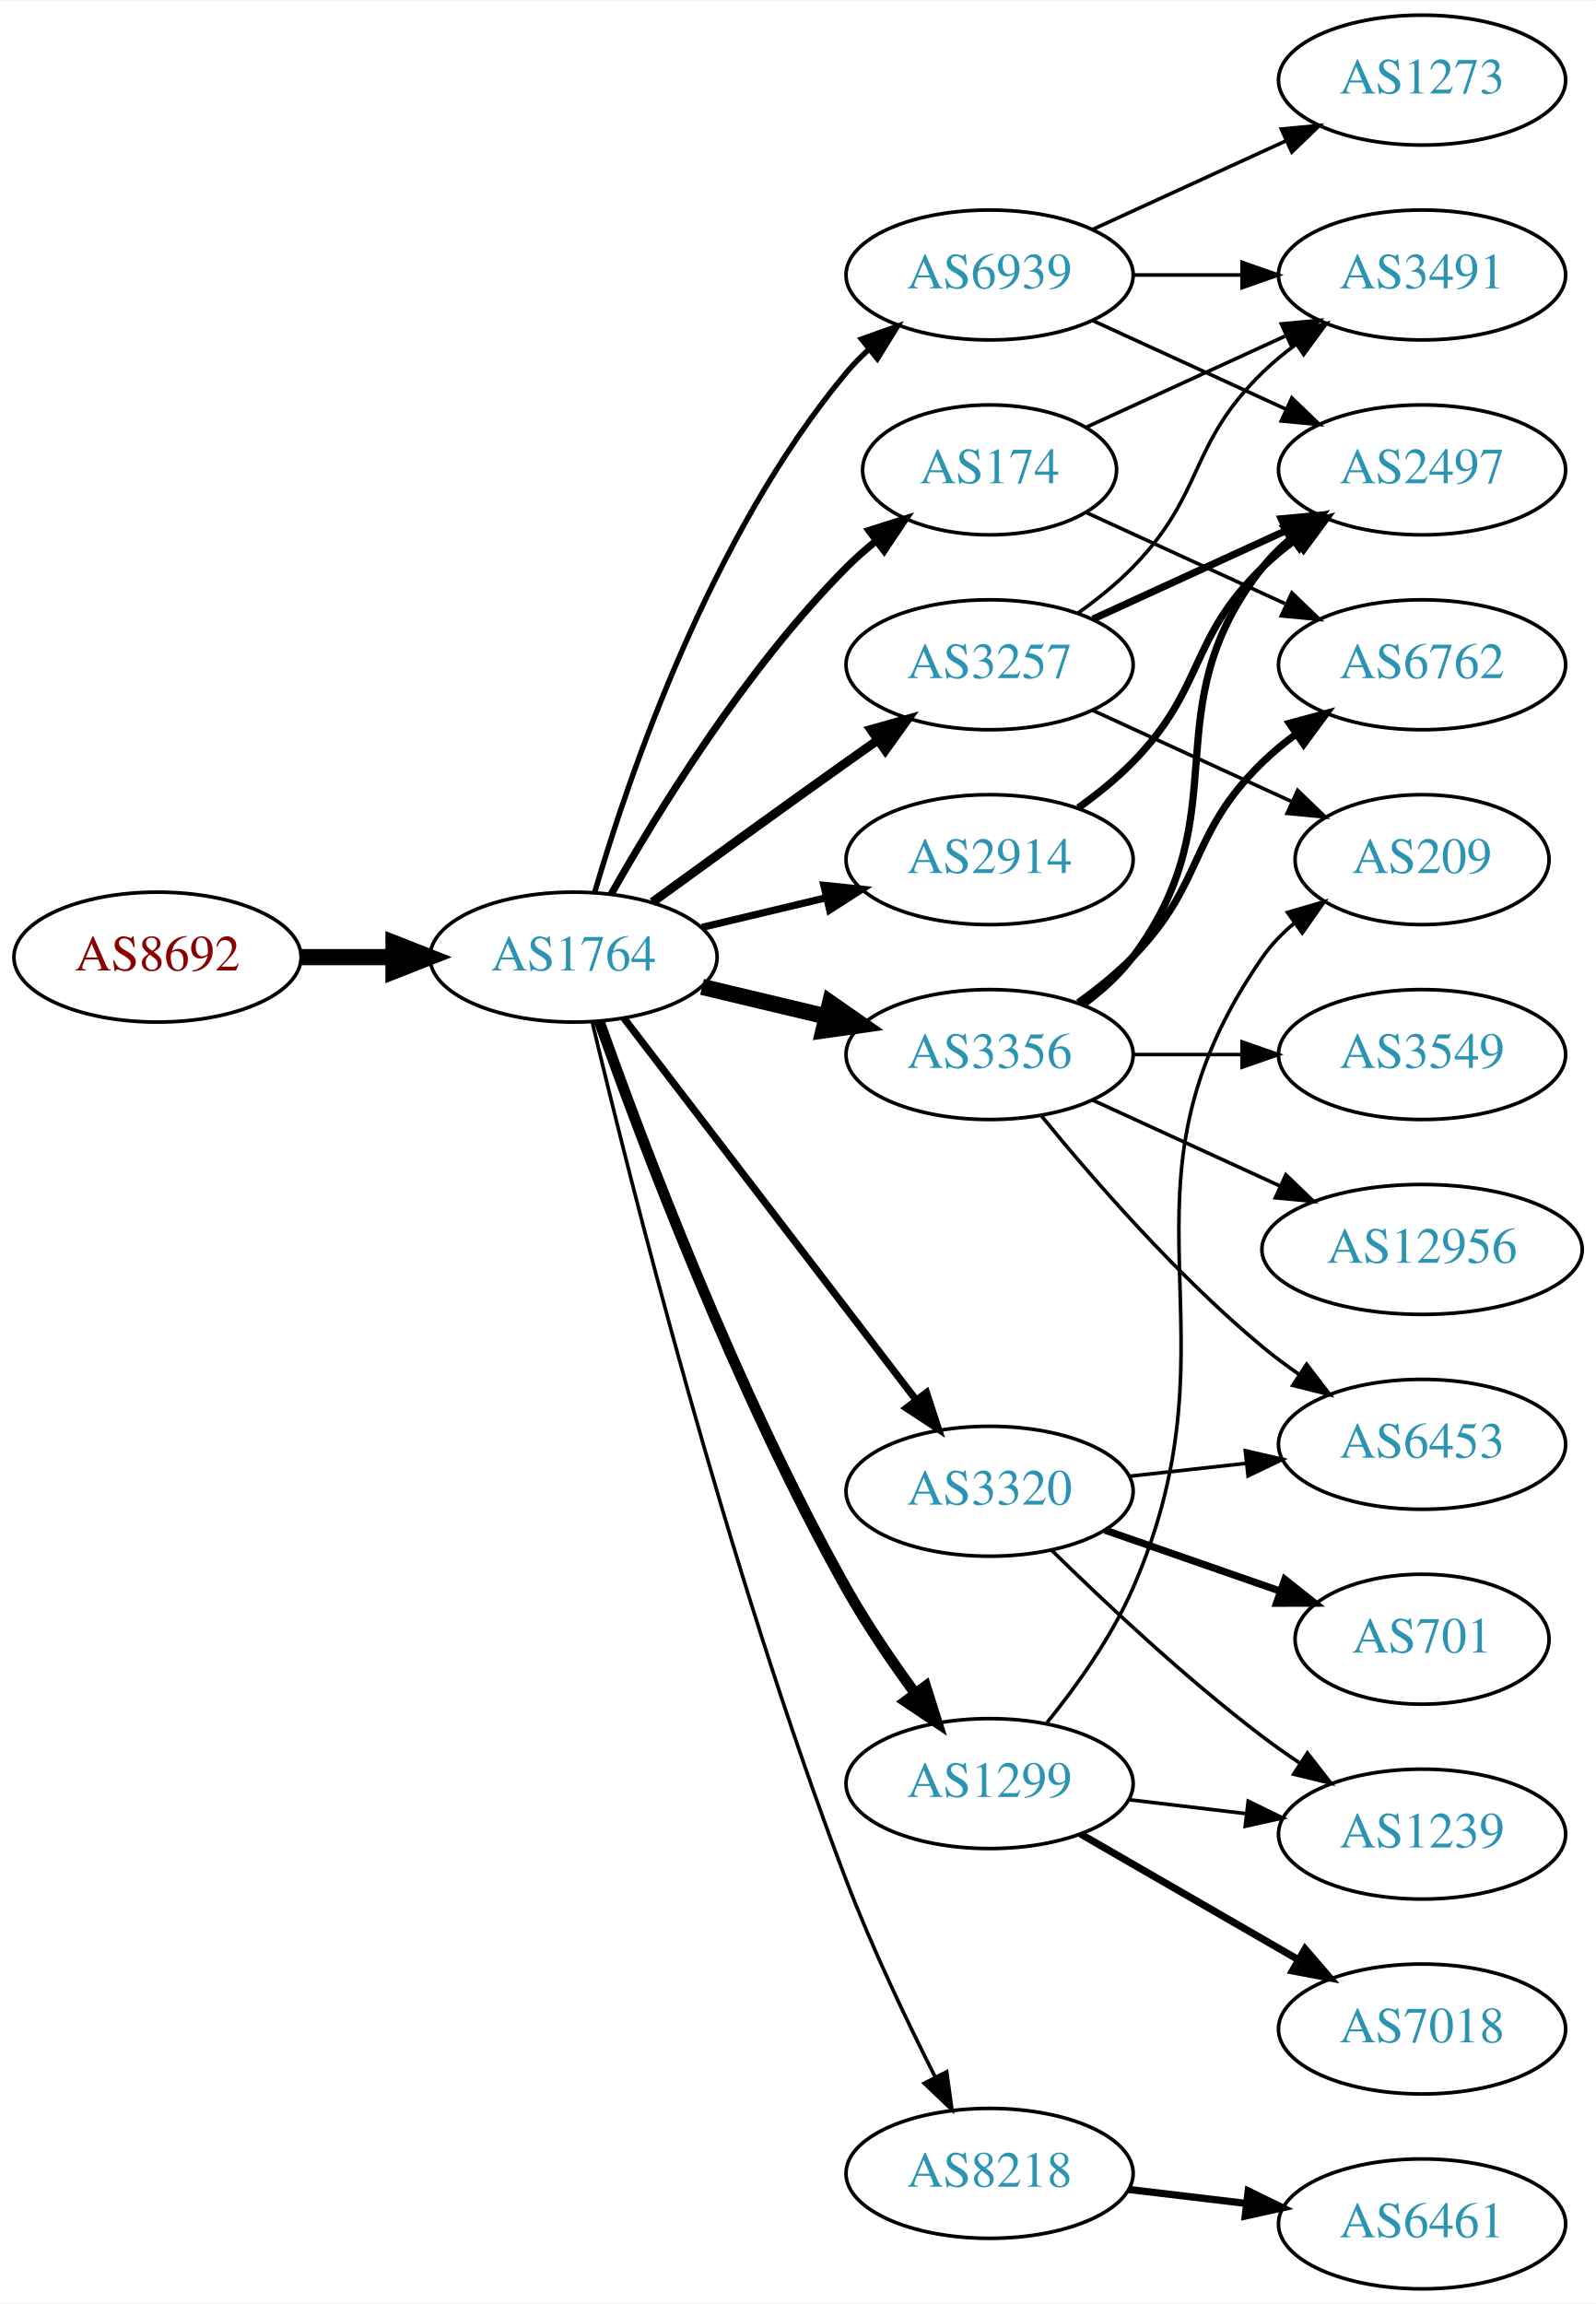
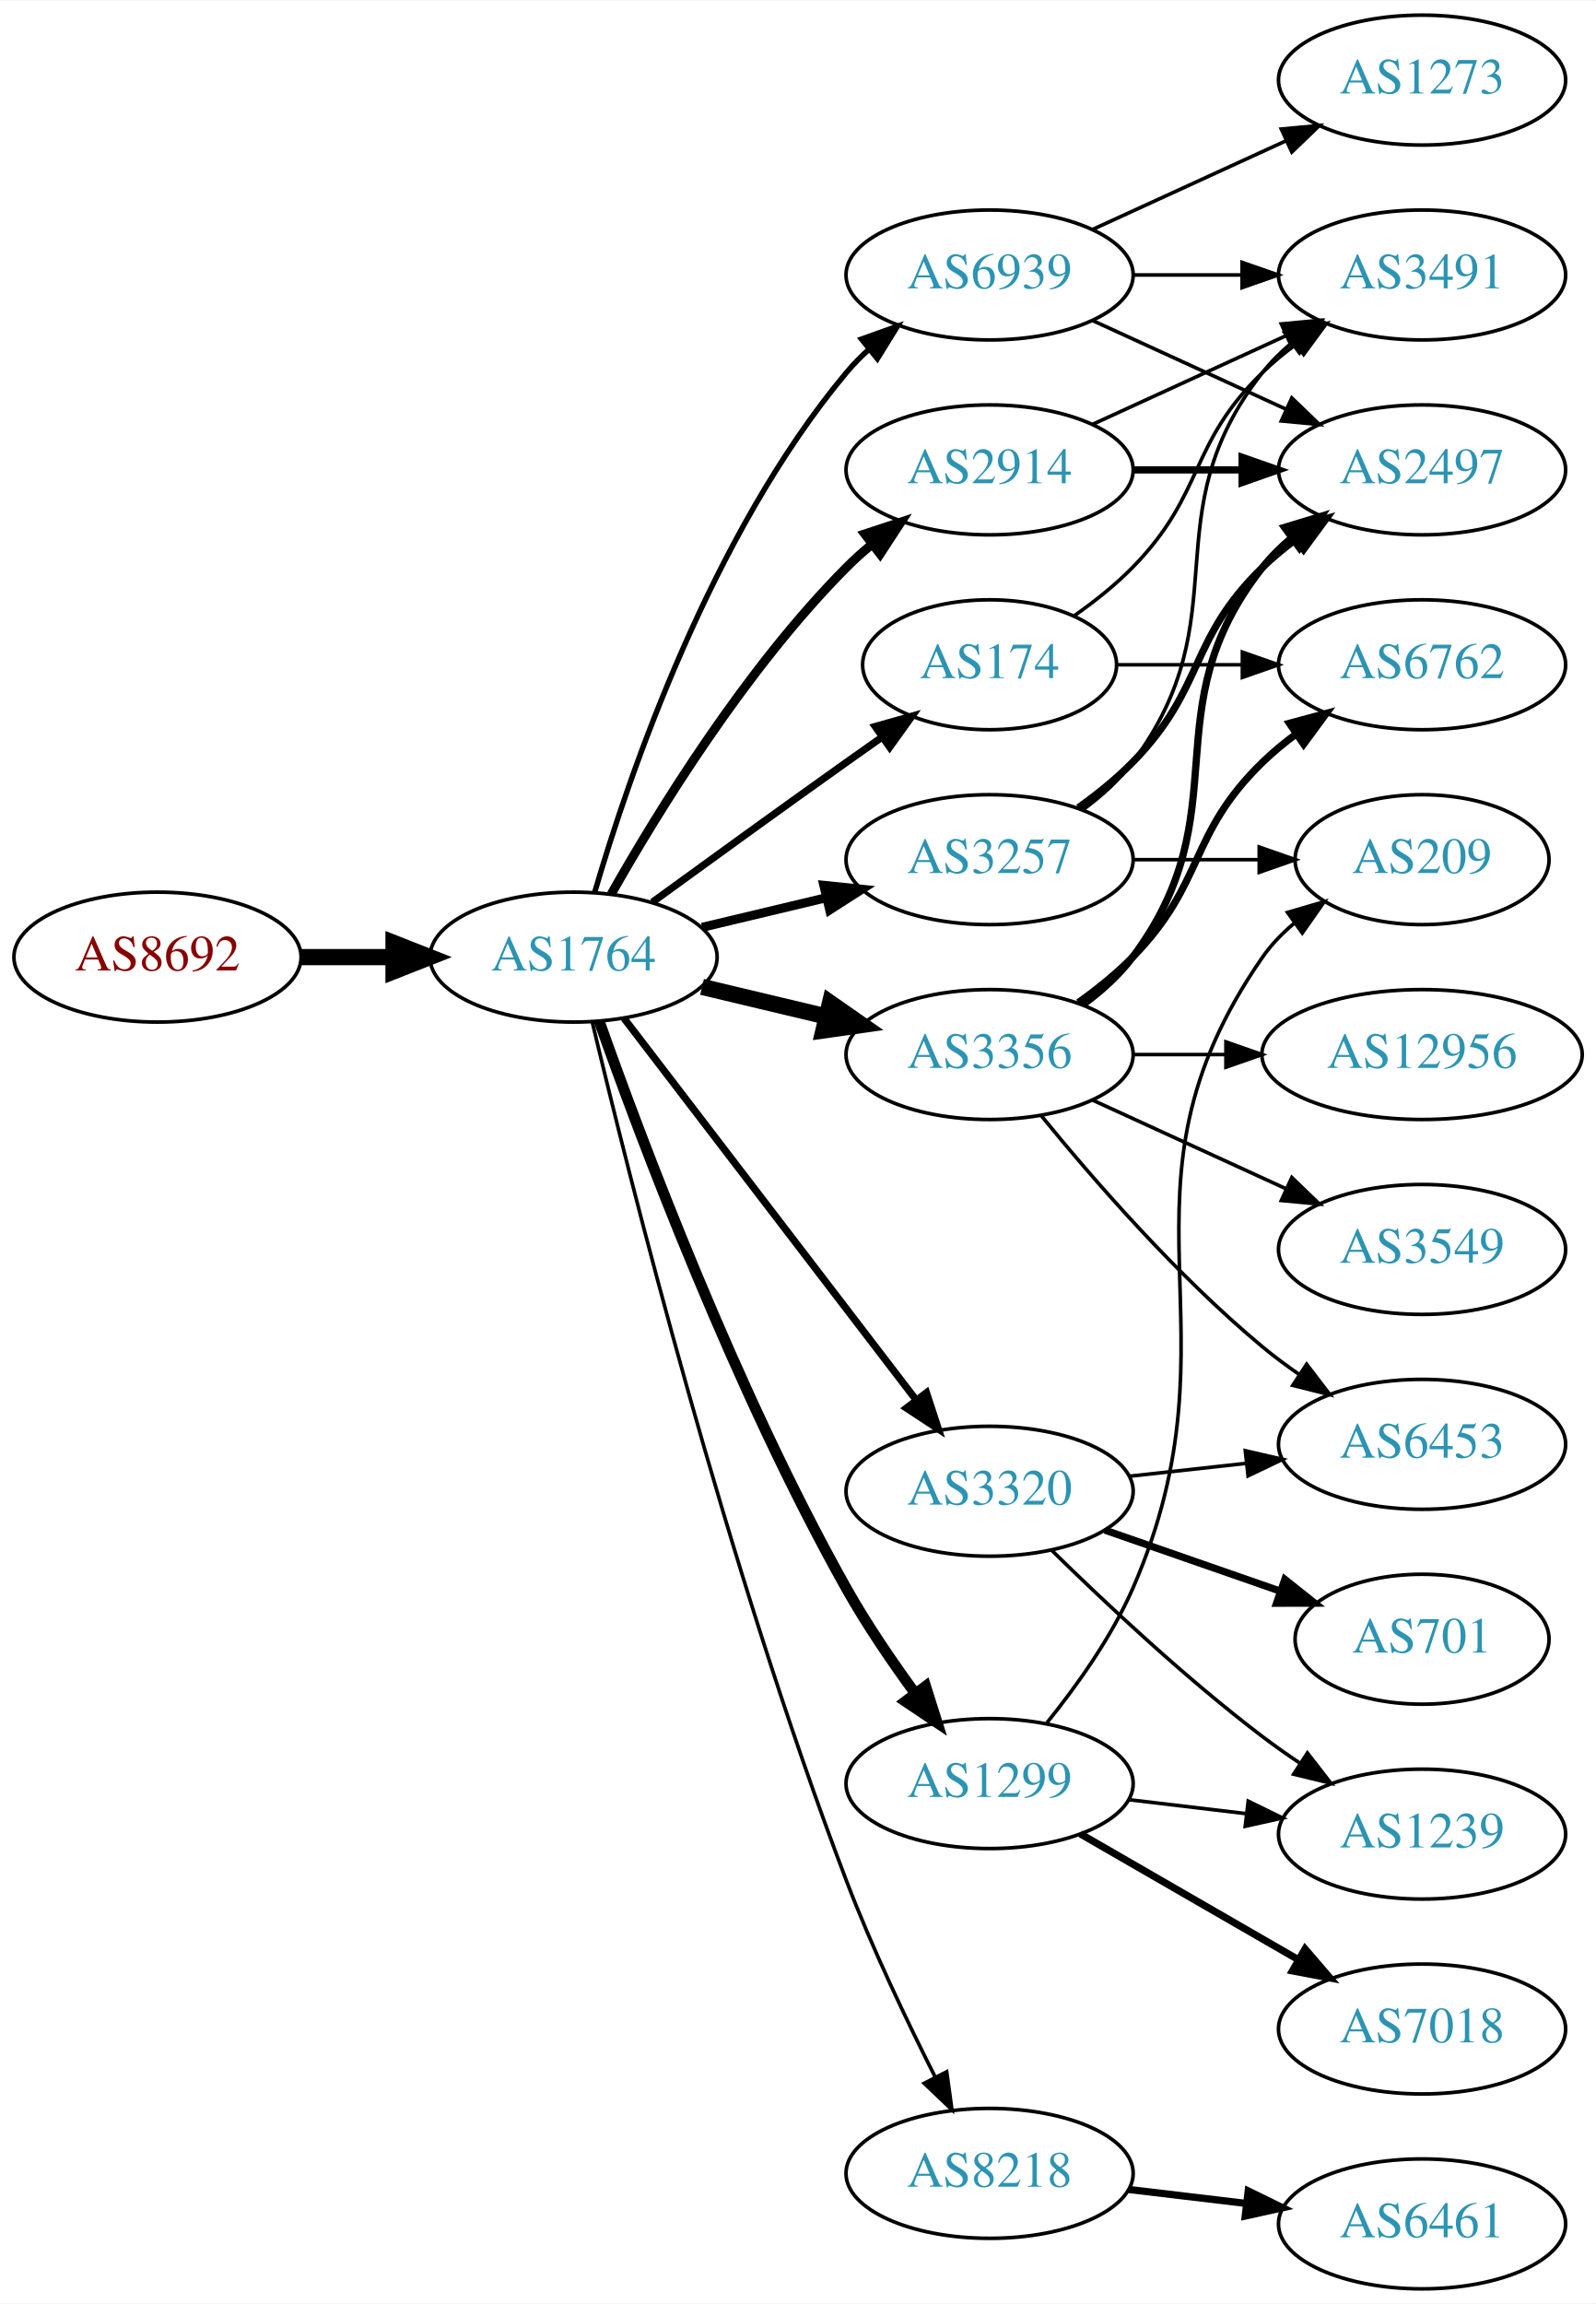
<svg xmlns="http://www.w3.org/2000/svg" xmlns:xlink="http://www.w3.org/1999/xlink" width="442pt" height="638pt" viewBox="0.00 0.00 442.27 638.00">
  <g id="graph0" class="graph" transform="scale(1 1) rotate(0) translate(4 634)">
    <polygon fill="white" stroke="none" points="-4,4 -4,-634 438.271,-634 438.271,4 -4,4" />
    <g id="node1" class="node">
      <g id="a_node1">
        <a xlink:href="/asn/8692" xlink:title="AS8692 ~ Bundesrechenzentrum GmbH [AT]">
          <ellipse fill="#ffffff" stroke="black" cx="39.647" cy="-369" rx="39.794" ry="18" />
          <text text-anchor="middle" x="39.647" y="-365.3" font-family="Times,serif" font-size="14.00" fill="#880000">AS8692</text>
        </a>
      </g>
    </g>
    <g id="node2" class="node">
      <g id="a_node2">
        <a xlink:href="/asn/1764" xlink:title="AS1764 ~ NEXTLAYER-AS [AT]">
          <ellipse fill="#ffffff" stroke="black" cx="154.939" cy="-369" rx="39.794" ry="18" />
          <text text-anchor="middle" x="154.939" y="-365.3" font-family="Times,serif" font-size="14.00" fill="#2c94b3">AS1764</text>
        </a>
      </g>
    </g>
    <g id="edge1" class="edge">
      <path fill="none" stroke="black" stroke-width="4.5" d="M79.319,-369C87.522,-369 96.286,-369 104.818,-369" />
      <polygon fill="black" stroke="black" stroke-width="4.5" points="105.057,-372.938 115.057,-369 105.057,-365.063 105.057,-372.938" />
    </g>
    <g id="node3" class="node">
      <g id="a_node3">
-         <a xlink:href="/asn/174" xlink:title="AS174 ~ Cogent Communications [US]">
-           <ellipse fill="#ffffff" stroke="black" cx="270.232" cy="-504" rx="35.194" ry="18" />
-           <text text-anchor="middle" x="270.232" y="-500.3" font-family="Times,serif" font-size="14.00" fill="#2c94b3">AS174</text>
+         <a xlink:href="/asn/2914" xlink:title="AS2914 ~ NTT America, Inc. [US]">
+           <ellipse fill="#ffffff" stroke="black" cx="270.232" cy="-504" rx="39.794" ry="18" />
+           <text text-anchor="middle" x="270.232" y="-500.3" font-family="Times,serif" font-size="14.00" fill="#2c94b3">AS2914</text>
        </a>
      </g>
    </g>
    <g id="edge2" class="edge">
-       <path fill="none" stroke="black" stroke-width="2" d="M165.399,-386.49C178.181,-409.096 202.613,-448.886 230.586,-477 233.086,-479.513 235.847,-481.949 238.708,-484.261" />
-       <polygon fill="black" stroke="black" stroke-width="2" points="236.806,-487.21 246.905,-490.413 241.008,-481.611 236.806,-487.21" />
+       <path fill="none" stroke="black" stroke-width="2.5" d="M165.399,-386.49C178.181,-409.096 202.613,-448.886 230.586,-477 232.697,-479.121 234.993,-481.188 237.378,-483.171" />
+       <polygon fill="black" stroke="black" stroke-width="2.5" points="235.631,-486.242 245.694,-489.556 239.894,-480.69 235.631,-486.242" />
    </g>
    <g id="node4" class="node">
      <g id="a_node4">
-         <a xlink:href="/asn/8218" xlink:title="AS8218 ~ legacy Neotelecoms [FR]">
-           <ellipse fill="#ffffff" stroke="black" cx="270.232" cy="-32" rx="39.794" ry="18" />
-           <text text-anchor="middle" x="270.232" y="-28.3" font-family="Times,serif" font-size="14.00" fill="#2c94b3">AS8218</text>
+         <a xlink:href="/asn/1299" xlink:title="AS1299 ~ Telia Carrier [EU]">
+           <ellipse fill="#ffffff" stroke="black" cx="270.232" cy="-140" rx="39.794" ry="18" />
+           <text text-anchor="middle" x="270.232" y="-136.3" font-family="Times,serif" font-size="14.00" fill="#2c94b3">AS1299</text>
        </a>
      </g>
    </g>
    <g id="edge3" class="edge">
-       <path fill="none" stroke="black" d="M160.128,-350.983C170.182,-308.713 197.336,-200.158 230.586,-113 237.669,-94.434 247.285,-74.264 255.154,-58.696" />
-       <polygon fill="black" stroke="black" points="258.343,-60.148 259.789,-49.653 252.113,-56.956 258.343,-60.148" />
+       <path fill="none" stroke="black" stroke-width="3" d="M162.043,-351.266C173.471,-318.973 199.749,-248.849 230.586,-194 236.152,-184.1 243.157,-173.823 249.67,-164.924" />
+       <polygon fill="black" stroke="black" stroke-width="3" points="252.507,-166.975 255.7,-156.873 246.904,-162.779 252.507,-166.975" />
    </g>
    <g id="node5" class="node">
      <g id="a_node5">
-         <a xlink:href="/asn/2914" xlink:title="AS2914 ~ NTT America, Inc. [US]">
-           <ellipse fill="#ffffff" stroke="black" cx="270.232" cy="-396" rx="39.794" ry="18" />
-           <text text-anchor="middle" x="270.232" y="-392.3" font-family="Times,serif" font-size="14.00" fill="#2c94b3">AS2914</text>
+         <a xlink:href="/asn/174" xlink:title="AS174 ~ Cogent Communications [US]">
+           <ellipse fill="#ffffff" stroke="black" cx="270.232" cy="-450" rx="35.194" ry="18" />
+           <text text-anchor="middle" x="270.232" y="-446.3" font-family="Times,serif" font-size="14.00" fill="#2c94b3">AS174</text>
        </a>
      </g>
    </g>
    <g id="edge4" class="edge">
-       <path fill="none" stroke="black" stroke-width="2" d="M190.547,-377.248C201.418,-379.838 213.572,-382.735 225.015,-385.462" />
-       <polygon fill="black" stroke="black" stroke-width="2" points="224.298,-388.889 234.837,-387.803 225.921,-382.08 224.298,-388.889" />
+       <path fill="none" stroke="black" stroke-width="2" d="M176.788,-384.222C191.722,-395.091 212.335,-410.025 230.586,-423 233.796,-425.282 237.165,-427.661 240.52,-430.018" />
+       <polygon fill="black" stroke="black" stroke-width="2" points="238.532,-432.899 248.73,-435.77 242.548,-427.166 238.532,-432.899" />
    </g>
    <g id="node6" class="node">
      <g id="a_node6">
        <a xlink:href="/asn/3257" xlink:title="AS3257 ~ GTT [DE]">
-           <ellipse fill="#ffffff" stroke="black" cx="270.232" cy="-450" rx="39.794" ry="18" />
-           <text text-anchor="middle" x="270.232" y="-446.3" font-family="Times,serif" font-size="14.00" fill="#2c94b3">AS3257</text>
+           <ellipse fill="#ffffff" stroke="black" cx="270.232" cy="-396" rx="39.794" ry="18" />
+           <text text-anchor="middle" x="270.232" y="-392.3" font-family="Times,serif" font-size="14.00" fill="#2c94b3">AS3257</text>
        </a>
      </g>
    </g>
    <g id="edge5" class="edge">
-       <path fill="none" stroke="black" stroke-width="2.5" d="M176.788,-384.222C191.722,-395.091 212.335,-410.025 230.586,-423 233.406,-425.005 236.349,-427.085 239.297,-429.159" />
-       <polygon fill="black" stroke="black" stroke-width="2.5" points="237.325,-432.05 247.522,-434.926 241.344,-426.319 237.325,-432.05" />
+       <path fill="none" stroke="black" stroke-width="2.5" d="M190.547,-377.248C201.418,-379.838 213.572,-382.735 225.015,-385.462" />
+       <polygon fill="black" stroke="black" stroke-width="2.5" points="224.298,-388.889 234.837,-387.803 225.921,-382.08 224.298,-388.889" />
    </g>
    <g id="node7" class="node">
      <g id="a_node7">
        <a xlink:href="/asn/3356" xlink:title="AS3356 ~ Level 3 Parent, LLC [US]">
          <ellipse fill="#ffffff" stroke="black" cx="270.232" cy="-342" rx="39.794" ry="18" />
          <text text-anchor="middle" x="270.232" y="-338.3" font-family="Times,serif" font-size="14.00" fill="#2c94b3">AS3356</text>
        </a>
      </g>
    </g>
    <g id="edge6" class="edge">
      <path fill="none" stroke="black" stroke-width="4.5" d="M190.547,-360.752C201.418,-358.162 213.572,-355.265 225.015,-352.538" />
      <polygon fill="black" stroke="black" stroke-width="4.5" points="226.022,-356.346 234.837,-350.197 224.197,-348.685 226.022,-356.346" />
    </g>
    <g id="node8" class="node">
      <g id="a_node8">
        <a xlink:href="/asn/3320" xlink:title="AS3320 ~ DTAG [DE]">
          <ellipse fill="#ffffff" stroke="black" cx="270.232" cy="-221" rx="39.794" ry="18" />
          <text text-anchor="middle" x="270.232" y="-217.3" font-family="Times,serif" font-size="14.00" fill="#2c94b3">AS3320</text>
        </a>
      </g>
    </g>
    <g id="edge7" class="edge">
      <path fill="none" stroke="black" stroke-width="2" d="M168.936,-352.023C188.805,-326.066 226.855,-276.36 249.949,-246.191" />
      <polygon fill="black" stroke="black" stroke-width="2" points="252.74,-248.303 256.039,-238.235 247.181,-244.048 252.74,-248.303" />
    </g>
    <g id="node9" class="node">
      <g id="a_node9">
-         <a xlink:href="/asn/1299" xlink:title="AS1299 ~ Telia Carrier [EU]">
-           <ellipse fill="#ffffff" stroke="black" cx="270.232" cy="-140" rx="39.794" ry="18" />
-           <text text-anchor="middle" x="270.232" y="-136.3" font-family="Times,serif" font-size="14.00" fill="#2c94b3">AS1299</text>
+         <a xlink:href="/asn/8218" xlink:title="AS8218 ~ legacy Neotelecoms [FR]">
+           <ellipse fill="#ffffff" stroke="black" cx="270.232" cy="-32" rx="39.794" ry="18" />
+           <text text-anchor="middle" x="270.232" y="-28.3" font-family="Times,serif" font-size="14.00" fill="#2c94b3">AS8218</text>
        </a>
      </g>
    </g>
    <g id="edge8" class="edge">
-       <path fill="none" stroke="black" stroke-width="3" d="M162.043,-351.266C173.471,-318.973 199.749,-248.849 230.586,-194 236.152,-184.1 243.157,-173.823 249.67,-164.924" />
-       <polygon fill="black" stroke="black" stroke-width="3" points="252.507,-166.975 255.7,-156.873 246.904,-162.779 252.507,-166.975" />
+       <path fill="none" stroke="black" d="M160.128,-350.983C170.182,-308.713 197.336,-200.158 230.586,-113 237.669,-94.434 247.285,-74.264 255.154,-58.696" />
+       <polygon fill="black" stroke="black" points="258.343,-60.148 259.789,-49.653 252.113,-56.956 258.343,-60.148" />
    </g>
    <g id="node10" class="node">
      <g id="a_node10">
        <a xlink:href="/asn/6939" xlink:title="AS6939 ~ Hurricane Electric LLC [US]">
          <ellipse fill="#ffffff" stroke="black" cx="270.232" cy="-558" rx="39.794" ry="18" />
          <text text-anchor="middle" x="270.232" y="-554.3" font-family="Times,serif" font-size="14.00" fill="#2c94b3">AS6939</text>
        </a>
      </g>
    </g>
    <g id="edge9" class="edge">
      <path fill="none" stroke="black" stroke-width="1.5" d="M160.814,-387.002C170.127,-418.844 192.944,-485.981 230.586,-531 232.456,-533.237 234.554,-535.374 236.781,-537.396" />
      <polygon fill="black" stroke="black" stroke-width="1.5" points="234.724,-540.234 244.7,-543.804 239.128,-534.793 234.724,-540.234" />
    </g>
    <g id="node11" class="node">
      <g id="a_node11">
        <a xlink:href="/asn/3491" xlink:title="AS3491 ~ PCCW Global, Inc. [US]">
          <ellipse fill="#ffffff" stroke="black" cx="390.075" cy="-558" rx="39.794" ry="18" />
          <text text-anchor="middle" x="390.075" y="-554.3" font-family="Times,serif" font-size="14.00" fill="#2c94b3">AS3491</text>
        </a>
      </g>
    </g>
+     <g id="edge23" class="edge">
+       <path fill="none" stroke="black" d="M298.861,-516.661C314.818,-523.973 335.089,-533.261 352.371,-541.181" />
+       <polygon fill="black" stroke="black" points="351.07,-544.435 361.619,-545.419 353.986,-538.071 351.07,-544.435" />
+     </g>
+     <g id="node15" class="node">
+       <g id="a_node15">
+         <a xlink:href="/asn/2497" xlink:title="AS2497 ~ Internet Initiative Japan Inc. [JP]">
+           <ellipse fill="#ffffff" stroke="black" cx="390.075" cy="-504" rx="39.794" ry="18" />
+           <text text-anchor="middle" x="390.075" y="-500.3" font-family="Times,serif" font-size="14.00" fill="#2c94b3">AS2497</text>
+         </a>
+       </g>
+     </g>
+     <g id="edge24" class="edge">
+       <path fill="none" stroke="black" stroke-width="2" d="M310.145,-504C319.698,-504 330.048,-504 340.011,-504" />
+       <polygon fill="black" stroke="black" stroke-width="2" points="340.203,-507.5 350.203,-504 340.203,-500.5 340.203,-507.5" />
+     </g>
+     <g id="node17" class="node">
+       <g id="a_node17">
+         <a xlink:href="/asn/7018" xlink:title="AS7018 ~ AT&amp;T Services, Inc. [US]">
+           <ellipse fill="#ffffff" stroke="black" cx="390.075" cy="-72" rx="39.794" ry="18" />
+           <text text-anchor="middle" x="390.075" y="-68.3" font-family="Times,serif" font-size="14.00" fill="#2c94b3">AS7018</text>
+         </a>
+       </g>
+     </g>
+     <g id="edge17" class="edge">
+       <path fill="none" stroke="black" stroke-width="2" d="M295.364,-126.075C312.803,-116.012 336.577,-102.293 355.815,-91.192" />
+       <polygon fill="black" stroke="black" stroke-width="2" points="357.659,-94.169 364.571,-86.14 354.16,-88.106 357.659,-94.169" />
+     </g>
+     <g id="node18" class="node">
+       <g id="a_node18">
+         <a xlink:href="/asn/1239" xlink:title="AS1239 ~ Sprint [US]">
+           <ellipse fill="#ffffff" stroke="black" cx="390.075" cy="-126" rx="39.794" ry="18" />
+           <text text-anchor="middle" x="390.075" y="-122.3" font-family="Times,serif" font-size="14.00" fill="#2c94b3">AS1239</text>
+         </a>
+       </g>
+     </g>
+     <g id="edge18" class="edge">
+       <path fill="none" stroke="black" d="M308.843,-135.532C319.154,-134.307 330.471,-132.962 341.271,-131.679" />
+       <polygon fill="black" stroke="black" points="341.901,-135.129 351.418,-130.474 341.075,-128.178 341.901,-135.129" />
+     </g>
+     <g id="node19" class="node">
+       <g id="a_node19">
+         <a xlink:href="/asn/209" xlink:title="AS209 ~ CenturyLink Communications, LLC [US]">
+           <ellipse fill="#ffffff" stroke="black" cx="390.075" cy="-396" rx="35.194" ry="18" />
+           <text text-anchor="middle" x="390.075" y="-392.3" font-family="Times,serif" font-size="14.00" fill="#2c94b3">AS209</text>
+         </a>
+       </g>
+     </g>
+     <g id="edge19" class="edge">
+       <path fill="none" stroke="black" d="M286.124,-156.859C294.308,-166.978 303.969,-180.478 309.879,-194 341.679,-266.761 300.551,-303.802 345.879,-369 348.321,-372.513 351.383,-375.662 354.742,-378.46" />
+       <polygon fill="black" stroke="black" points="352.804,-381.377 362.972,-384.355 356.881,-375.686 352.804,-381.377" />
+     </g>
    <g id="edge10" class="edge">
-       <path fill="none" stroke="black" d="M297.093,-515.851C313.214,-523.238 334.216,-532.862 352.082,-541.048" />
-       <polygon fill="black" stroke="black" points="351.084,-544.441 361.633,-545.425 354,-538.077 351.084,-544.441" />
+       <path fill="none" stroke="black" d="M293.615,-463.532C299.257,-467.49 305.071,-472.086 309.879,-477 330.051,-497.617 325.186,-510.906 345.879,-531 348.724,-533.763 351.898,-536.386 355.198,-538.834" />
+       <polygon fill="black" stroke="black" points="353.315,-541.786 363.546,-544.538 357.263,-536.006 353.315,-541.786" />
    </g>
    <g id="node12" class="node">
      <g id="a_node12">
        <a xlink:href="/asn/6762" xlink:title="AS6762 ~ TELECOM ITALIA SPARKLE S.p.A. [IT]">
          <ellipse fill="#ffffff" stroke="black" cx="390.075" cy="-450" rx="39.794" ry="18" />
          <text text-anchor="middle" x="390.075" y="-446.3" font-family="Times,serif" font-size="14.00" fill="#2c94b3">AS6762</text>
        </a>
      </g>
    </g>
    <g id="edge11" class="edge">
-       <path fill="none" stroke="black" d="M297.093,-492.149C313.214,-484.762 334.216,-475.138 352.082,-466.952" />
-       <polygon fill="black" stroke="black" points="354,-469.923 361.633,-462.575 351.084,-463.559 354,-469.923" />
+       <path fill="none" stroke="black" d="M305.634,-450C316.458,-450 328.626,-450 340.253,-450" />
+       <polygon fill="black" stroke="black" points="340.284,-453.5 350.284,-450 340.284,-446.5 340.284,-453.5" />
+     </g>
+     <g id="edge25" class="edge">
+       <path fill="none" stroke="black" d="M296.163,-409.882C301.239,-413.611 306.157,-418.016 309.879,-423 340.15,-463.542 314.58,-491.246 345.879,-531 348.204,-533.953 350.948,-536.67 353.907,-539.147" />
+       <polygon fill="black" stroke="black" points="351.966,-542.064 362.103,-545.145 356.1,-536.415 351.966,-542.064" />
+     </g>
+     <g id="edge26" class="edge">
+       <path fill="none" stroke="black" stroke-width="2" d="M294.826,-410.389C300.082,-414.148 305.414,-418.437 309.879,-423 330.051,-443.617 325.186,-456.906 345.879,-477 348.724,-479.763 351.898,-482.386 355.198,-484.834" />
+       <polygon fill="black" stroke="black" stroke-width="2" points="353.315,-487.786 363.546,-490.538 357.263,-482.006 353.315,-487.786" />
+     </g>
+     <g id="edge27" class="edge">
+       <path fill="none" stroke="black" d="M310.145,-396C321.232,-396 333.391,-396 344.774,-396" />
+       <polygon fill="black" stroke="black" points="344.955,-399.5 354.955,-396 344.955,-392.5 344.955,-399.5" />
+     </g>
+     <g id="edge14" class="edge">
+       <path fill="none" stroke="black" stroke-width="2" d="M294.826,-356.389C300.082,-360.148 305.414,-364.437 309.879,-369 330.051,-389.617 325.186,-402.906 345.879,-423 348.724,-425.763 351.898,-428.386 355.198,-430.834" />
+       <polygon fill="black" stroke="black" stroke-width="2" points="353.315,-433.786 363.546,-436.538 357.263,-428.006 353.315,-433.786" />
    </g>
    <g id="node13" class="node">
      <g id="a_node13">
+         <a xlink:href="/asn/3549" xlink:title="AS3549 ~ Level 3 Parent, LLC [US]">
+           <ellipse fill="#ffffff" stroke="black" cx="390.075" cy="-288" rx="39.794" ry="18" />
+           <text text-anchor="middle" x="390.075" y="-284.3" font-family="Times,serif" font-size="14.00" fill="#2c94b3">AS3549</text>
+         </a>
+       </g>
+     </g>
+     <g id="edge12" class="edge">
+       <path fill="none" stroke="black" d="M298.861,-329.339C314.818,-322.027 335.089,-312.739 352.371,-304.819" />
+       <polygon fill="black" stroke="black" points="353.986,-307.929 361.619,-300.581 351.07,-301.565 353.986,-307.929" />
+     </g>
+     <g id="node14" class="node">
+       <g id="a_node14">
+         <a xlink:href="/asn/6453" xlink:title="AS6453 ~ TATA COMMUNICATIONS (AMERICA) INC [US]">
+           <ellipse fill="#ffffff" stroke="black" cx="390.075" cy="-234" rx="39.794" ry="18" />
+           <text text-anchor="middle" x="390.075" y="-230.3" font-family="Times,serif" font-size="14.00" fill="#2c94b3">AS6453</text>
+         </a>
+       </g>
+     </g>
+     <g id="edge13" class="edge">
+       <path fill="none" stroke="black" d="M284.651,-324.935C298.766,-307.625 322.181,-280.655 345.879,-261 349.095,-258.332 352.596,-255.73 356.166,-253.259" />
+       <polygon fill="black" stroke="black" points="358.09,-256.183 364.523,-247.764 354.244,-250.334 358.09,-256.183" />
+     </g>
+     <g id="edge15" class="edge">
+       <path fill="none" stroke="black" stroke-width="2" d="M296.163,-355.882C301.239,-359.611 306.157,-364.016 309.879,-369 340.15,-409.542 314.58,-437.246 345.879,-477 348.204,-479.953 350.948,-482.67 353.907,-485.147" />
+       <polygon fill="black" stroke="black" stroke-width="2" points="351.966,-488.064 362.103,-491.145 356.1,-482.415 351.966,-488.064" />
+     </g>
+     <g id="node16" class="node">
+       <g id="a_node16">
+         <a xlink:href="/asn/12956" xlink:title="AS12956 ~ TELXIUS [ES]">
+           <ellipse fill="#ffffff" stroke="black" cx="390.075" cy="-342" rx="44.393" ry="18" />
+           <text text-anchor="middle" x="390.075" y="-338.3" font-family="Times,serif" font-size="14.00" fill="#2c94b3">AS12956</text>
+         </a>
+       </g>
+     </g>
+     <g id="edge16" class="edge">
+       <path fill="none" stroke="black" d="M310.145,-342C318.248,-342 326.923,-342 335.449,-342" />
+       <polygon fill="black" stroke="black" points="335.727,-345.5 345.727,-342 335.727,-338.5 335.727,-345.5" />
+     </g>
+     <g id="edge22" class="edge">
+       <path fill="none" stroke="black" d="M308.843,-225.149C319.154,-226.287 330.471,-227.535 341.271,-228.726" />
+       <polygon fill="black" stroke="black" points="341.094,-232.228 351.418,-229.846 341.862,-225.27 341.094,-232.228" />
+     </g>
+     <g id="edge20" class="edge">
+       <path fill="none" stroke="black" d="M287.381,-204.704C302.017,-190.329 324.506,-169.205 345.879,-153 349.209,-150.475 352.781,-147.963 356.392,-145.544" />
+       <polygon fill="black" stroke="black" points="358.3,-148.478 364.796,-140.108 354.498,-142.601 358.3,-148.478" />
+     </g>
+     <g id="node20" class="node">
+       <g id="a_node20">
+         <a xlink:href="/asn/701" xlink:title="AS701 ~ UUNET [US]">
+           <ellipse fill="#ffffff" stroke="black" cx="390.075" cy="-180" rx="35.194" ry="18" />
+           <text text-anchor="middle" x="390.075" y="-176.3" font-family="Times,serif" font-size="14.00" fill="#2c94b3">AS701</text>
+         </a>
+       </g>
+     </g>
+     <g id="edge21" class="edge">
+       <path fill="none" stroke="black" stroke-width="2" d="M302.194,-210.228C317.103,-205.041 335.12,-198.772 350.874,-193.291" />
+       <polygon fill="black" stroke="black" stroke-width="2" points="352.047,-196.589 360.342,-189.997 349.747,-189.977 352.047,-196.589" />
+     </g>
+     <g id="node21" class="node">
+       <g id="a_node21">
        <a xlink:href="/asn/6461" xlink:title="AS6461 ~ Zayo Bandwidth [US]">
          <ellipse fill="#ffffff" stroke="black" cx="390.075" cy="-18" rx="39.794" ry="18" />
          <text text-anchor="middle" x="390.075" y="-14.3" font-family="Times,serif" font-size="14.00" fill="#2c94b3">AS6461</text>
        </a>
      </g>
    </g>
-     <g id="edge12" class="edge">
+     <g id="edge28" class="edge">
      <path fill="none" stroke="black" stroke-width="2" d="M308.843,-27.532C319.154,-26.307 330.471,-24.962 341.271,-23.679" />
      <polygon fill="black" stroke="black" stroke-width="2" points="341.901,-27.129 351.418,-22.474 341.075,-20.178 341.901,-27.129" />
    </g>
-     <g id="node14" class="node">
-       <g id="a_node14">
-         <a xlink:href="/asn/2497" xlink:title="AS2497 ~ Internet Initiative Japan Inc. [JP]">
-           <ellipse fill="#ffffff" stroke="black" cx="390.075" cy="-504" rx="39.794" ry="18" />
-           <text text-anchor="middle" x="390.075" y="-500.3" font-family="Times,serif" font-size="14.00" fill="#2c94b3">AS2497</text>
-         </a>
-       </g>
-     </g>
-     <g id="edge13" class="edge">
-       <path fill="none" stroke="black" stroke-width="2" d="M294.826,-410.389C300.082,-414.148 305.414,-418.437 309.879,-423 330.051,-443.617 325.186,-456.906 345.879,-477 348.724,-479.763 351.898,-482.386 355.198,-484.834" />
-       <polygon fill="black" stroke="black" stroke-width="2" points="353.315,-487.786 363.546,-490.538 357.263,-482.006 353.315,-487.786" />
-     </g>
-     <g id="edge15" class="edge">
-       <path fill="none" stroke="black" d="M294.826,-464.389C300.082,-468.148 305.414,-472.437 309.879,-477 330.051,-497.617 325.186,-510.906 345.879,-531 348.724,-533.763 351.898,-536.386 355.198,-538.834" />
-       <polygon fill="black" stroke="black" points="353.315,-541.786 363.546,-544.538 357.263,-536.006 353.315,-541.786" />
-     </g>
-     <g id="edge14" class="edge">
-       <path fill="none" stroke="black" stroke-width="2" d="M298.861,-462.661C314.818,-469.973 335.089,-479.261 352.371,-487.181" />
-       <polygon fill="black" stroke="black" stroke-width="2" points="351.07,-490.435 361.619,-491.419 353.986,-484.071 351.07,-490.435" />
-     </g>
-     <g id="node15" class="node">
-       <g id="a_node15">
-         <a xlink:href="/asn/209" xlink:title="AS209 ~ CenturyLink Communications, LLC [US]">
-           <ellipse fill="#ffffff" stroke="black" cx="390.075" cy="-396" rx="35.194" ry="18" />
-           <text text-anchor="middle" x="390.075" y="-392.3" font-family="Times,serif" font-size="14.00" fill="#2c94b3">AS209</text>
-         </a>
-       </g>
-     </g>
-     <g id="edge16" class="edge">
-       <path fill="none" stroke="black" d="M298.861,-437.339C315.277,-429.817 336.259,-420.202 353.856,-412.139" />
-       <polygon fill="black" stroke="black" points="355.6,-415.189 363.233,-407.842 352.684,-408.826 355.6,-415.189" />
-     </g>
-     <g id="edge20" class="edge">
-       <path fill="none" stroke="black" stroke-width="2" d="M294.826,-356.389C300.082,-360.148 305.414,-364.437 309.879,-369 330.051,-389.617 325.186,-402.906 345.879,-423 348.724,-425.763 351.898,-428.386 355.198,-430.834" />
-       <polygon fill="black" stroke="black" stroke-width="2" points="353.315,-433.786 363.546,-436.538 357.263,-428.006 353.315,-433.786" />
-     </g>
-     <g id="edge18" class="edge">
-       <path fill="none" stroke="black" stroke-width="2" d="M296.163,-355.882C301.239,-359.611 306.157,-364.016 309.879,-369 340.15,-409.542 314.58,-437.246 345.879,-477 348.204,-479.953 350.948,-482.67 353.907,-485.147" />
-       <polygon fill="black" stroke="black" stroke-width="2" points="351.966,-488.064 362.103,-491.145 356.1,-482.415 351.966,-488.064" />
-     </g>
-     <g id="node16" class="node">
-       <g id="a_node16">
-         <a xlink:href="/asn/3549" xlink:title="AS3549 ~ Level 3 Parent, LLC [US]">
-           <ellipse fill="#ffffff" stroke="black" cx="390.075" cy="-342" rx="39.794" ry="18" />
-           <text text-anchor="middle" x="390.075" y="-338.3" font-family="Times,serif" font-size="14.00" fill="#2c94b3">AS3549</text>
-         </a>
-       </g>
-     </g>
-     <g id="edge17" class="edge">
-       <path fill="none" stroke="black" d="M310.145,-342C319.698,-342 330.048,-342 340.011,-342" />
-       <polygon fill="black" stroke="black" points="340.203,-345.5 350.203,-342 340.203,-338.5 340.203,-345.5" />
-     </g>
-     <g id="node17" class="node">
-       <g id="a_node17">
-         <a xlink:href="/asn/6453" xlink:title="AS6453 ~ TATA COMMUNICATIONS (AMERICA) INC [US]">
-           <ellipse fill="#ffffff" stroke="black" cx="390.075" cy="-234" rx="39.794" ry="18" />
-           <text text-anchor="middle" x="390.075" y="-230.3" font-family="Times,serif" font-size="14.00" fill="#2c94b3">AS6453</text>
-         </a>
-       </g>
-     </g>
-     <g id="edge19" class="edge">
-       <path fill="none" stroke="black" d="M284.651,-324.935C298.766,-307.625 322.181,-280.655 345.879,-261 349.095,-258.332 352.596,-255.73 356.166,-253.259" />
-       <polygon fill="black" stroke="black" points="358.09,-256.183 364.523,-247.764 354.244,-250.334 358.09,-256.183" />
-     </g>
-     <g id="node18" class="node">
-       <g id="a_node18">
-         <a xlink:href="/asn/12956" xlink:title="AS12956 ~ TELXIUS [ES]">
-           <ellipse fill="#ffffff" stroke="black" cx="390.075" cy="-288" rx="44.393" ry="18" />
-           <text text-anchor="middle" x="390.075" y="-284.3" font-family="Times,serif" font-size="14.00" fill="#2c94b3">AS12956</text>
-         </a>
-       </g>
-     </g>
-     <g id="edge21" class="edge">
-       <path fill="none" stroke="black" d="M298.861,-329.339C314.359,-322.238 333.926,-313.272 350.872,-305.506" />
-       <polygon fill="black" stroke="black" points="352.342,-308.683 359.975,-301.335 349.426,-302.319 352.342,-308.683" />
-     </g>
-     <g id="edge24" class="edge">
-       <path fill="none" stroke="black" d="M308.843,-225.149C319.154,-226.287 330.471,-227.535 341.271,-228.726" />
-       <polygon fill="black" stroke="black" points="341.094,-232.228 351.418,-229.846 341.862,-225.27 341.094,-232.228" />
-     </g>
-     <g id="node19" class="node">
-       <g id="a_node19">
-         <a xlink:href="/asn/701" xlink:title="AS701 ~ UUNET [US]">
-           <ellipse fill="#ffffff" stroke="black" cx="390.075" cy="-180" rx="35.194" ry="18" />
-           <text text-anchor="middle" x="390.075" y="-176.3" font-family="Times,serif" font-size="14.00" fill="#2c94b3">AS701</text>
-         </a>
-       </g>
-     </g>
-     <g id="edge22" class="edge">
-       <path fill="none" stroke="black" stroke-width="2" d="M302.194,-210.228C317.103,-205.041 335.12,-198.772 350.874,-193.291" />
-       <polygon fill="black" stroke="black" stroke-width="2" points="352.047,-196.589 360.342,-189.997 349.747,-189.977 352.047,-196.589" />
-     </g>
-     <g id="node20" class="node">
-       <g id="a_node20">
-         <a xlink:href="/asn/1239" xlink:title="AS1239 ~ Sprint [US]">
-           <ellipse fill="#ffffff" stroke="black" cx="390.075" cy="-126" rx="39.794" ry="18" />
-           <text text-anchor="middle" x="390.075" y="-122.3" font-family="Times,serif" font-size="14.00" fill="#2c94b3">AS1239</text>
-         </a>
-       </g>
-     </g>
-     <g id="edge23" class="edge">
-       <path fill="none" stroke="black" d="M287.381,-204.704C302.017,-190.329 324.506,-169.205 345.879,-153 349.209,-150.475 352.781,-147.963 356.392,-145.544" />
-       <polygon fill="black" stroke="black" points="358.3,-148.478 364.796,-140.108 354.498,-142.601 358.3,-148.478" />
-     </g>
-     <g id="edge27" class="edge">
-       <path fill="none" stroke="black" d="M286.124,-156.859C294.308,-166.978 303.969,-180.478 309.879,-194 341.679,-266.761 300.551,-303.802 345.879,-369 348.321,-372.513 351.383,-375.662 354.742,-378.46" />
-       <polygon fill="black" stroke="black" points="352.804,-381.377 362.972,-384.355 356.881,-375.686 352.804,-381.377" />
-     </g>
-     <g id="edge25" class="edge">
-       <path fill="none" stroke="black" d="M308.843,-135.532C319.154,-134.307 330.471,-132.962 341.271,-131.679" />
-       <polygon fill="black" stroke="black" points="341.901,-135.129 351.418,-130.474 341.075,-128.178 341.901,-135.129" />
-     </g>
-     <g id="node21" class="node">
-       <g id="a_node21">
-         <a xlink:href="/asn/7018" xlink:title="AS7018 ~ AT&amp;T Services, Inc. [US]">
-           <ellipse fill="#ffffff" stroke="black" cx="390.075" cy="-72" rx="39.794" ry="18" />
-           <text text-anchor="middle" x="390.075" y="-68.3" font-family="Times,serif" font-size="14.00" fill="#2c94b3">AS7018</text>
-         </a>
-       </g>
-     </g>
-     <g id="edge26" class="edge">
-       <path fill="none" stroke="black" stroke-width="2" d="M295.364,-126.075C312.803,-116.012 336.577,-102.293 355.815,-91.192" />
-       <polygon fill="black" stroke="black" stroke-width="2" points="357.659,-94.169 364.571,-86.14 354.16,-88.106 357.659,-94.169" />
-     </g>
-     <g id="edge28" class="edge">
+     <g id="edge30" class="edge">
      <path fill="none" stroke="black" d="M310.145,-558C319.698,-558 330.048,-558 340.011,-558" />
      <polygon fill="black" stroke="black" points="340.203,-561.5 350.203,-558 340.203,-554.5 340.203,-561.5" />
    </g>
-     <g id="edge30" class="edge">
+     <g id="edge31" class="edge">
      <path fill="none" stroke="black" d="M298.861,-545.339C314.818,-538.027 335.089,-528.739 352.371,-520.819" />
      <polygon fill="black" stroke="black" points="353.986,-523.929 361.619,-516.581 351.07,-517.565 353.986,-523.929" />
    </g>
    <g id="node22" class="node">
      <g id="a_node22">
        <a xlink:href="/asn/1273" xlink:title="AS1273 ~ Vodafone Group PLC [EU]">
          <ellipse fill="#ffffff" stroke="black" cx="390.075" cy="-612" rx="39.794" ry="18" />
          <text text-anchor="middle" x="390.075" y="-608.3" font-family="Times,serif" font-size="14.00" fill="#2c94b3">AS1273</text>
        </a>
      </g>
    </g>
    <g id="edge29" class="edge">
      <path fill="none" stroke="black" d="M298.861,-570.661C314.818,-577.973 335.089,-587.261 352.371,-595.181" />
      <polygon fill="black" stroke="black" points="351.07,-598.435 361.619,-599.419 353.986,-592.071 351.07,-598.435" />
    </g>
  </g>
</svg>
